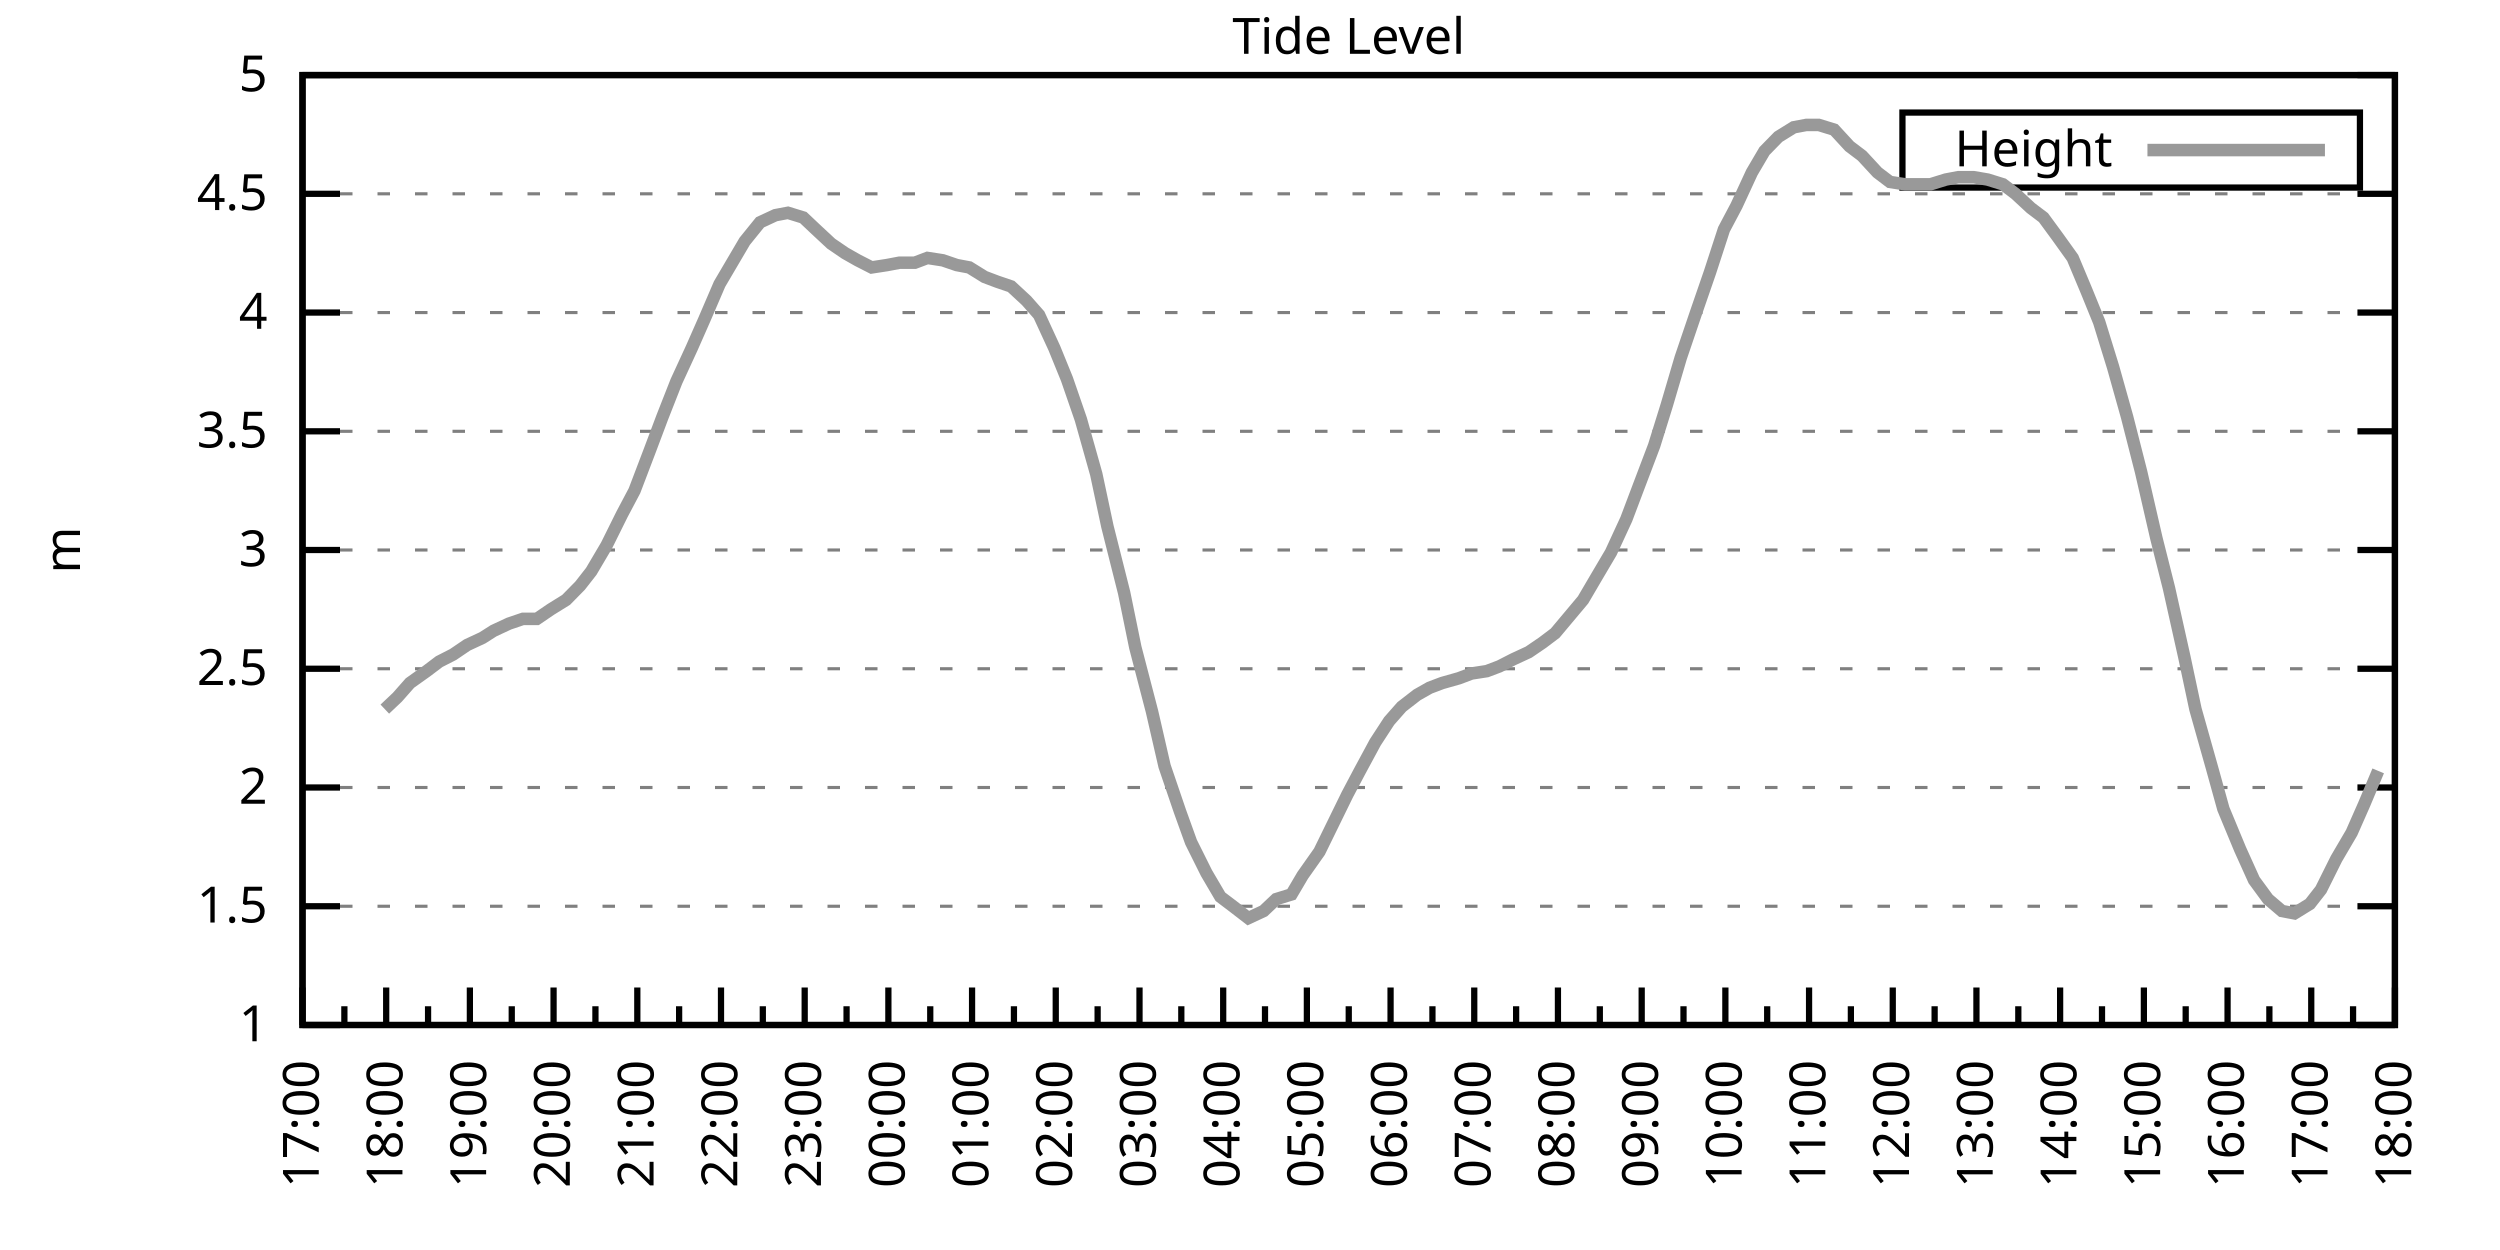
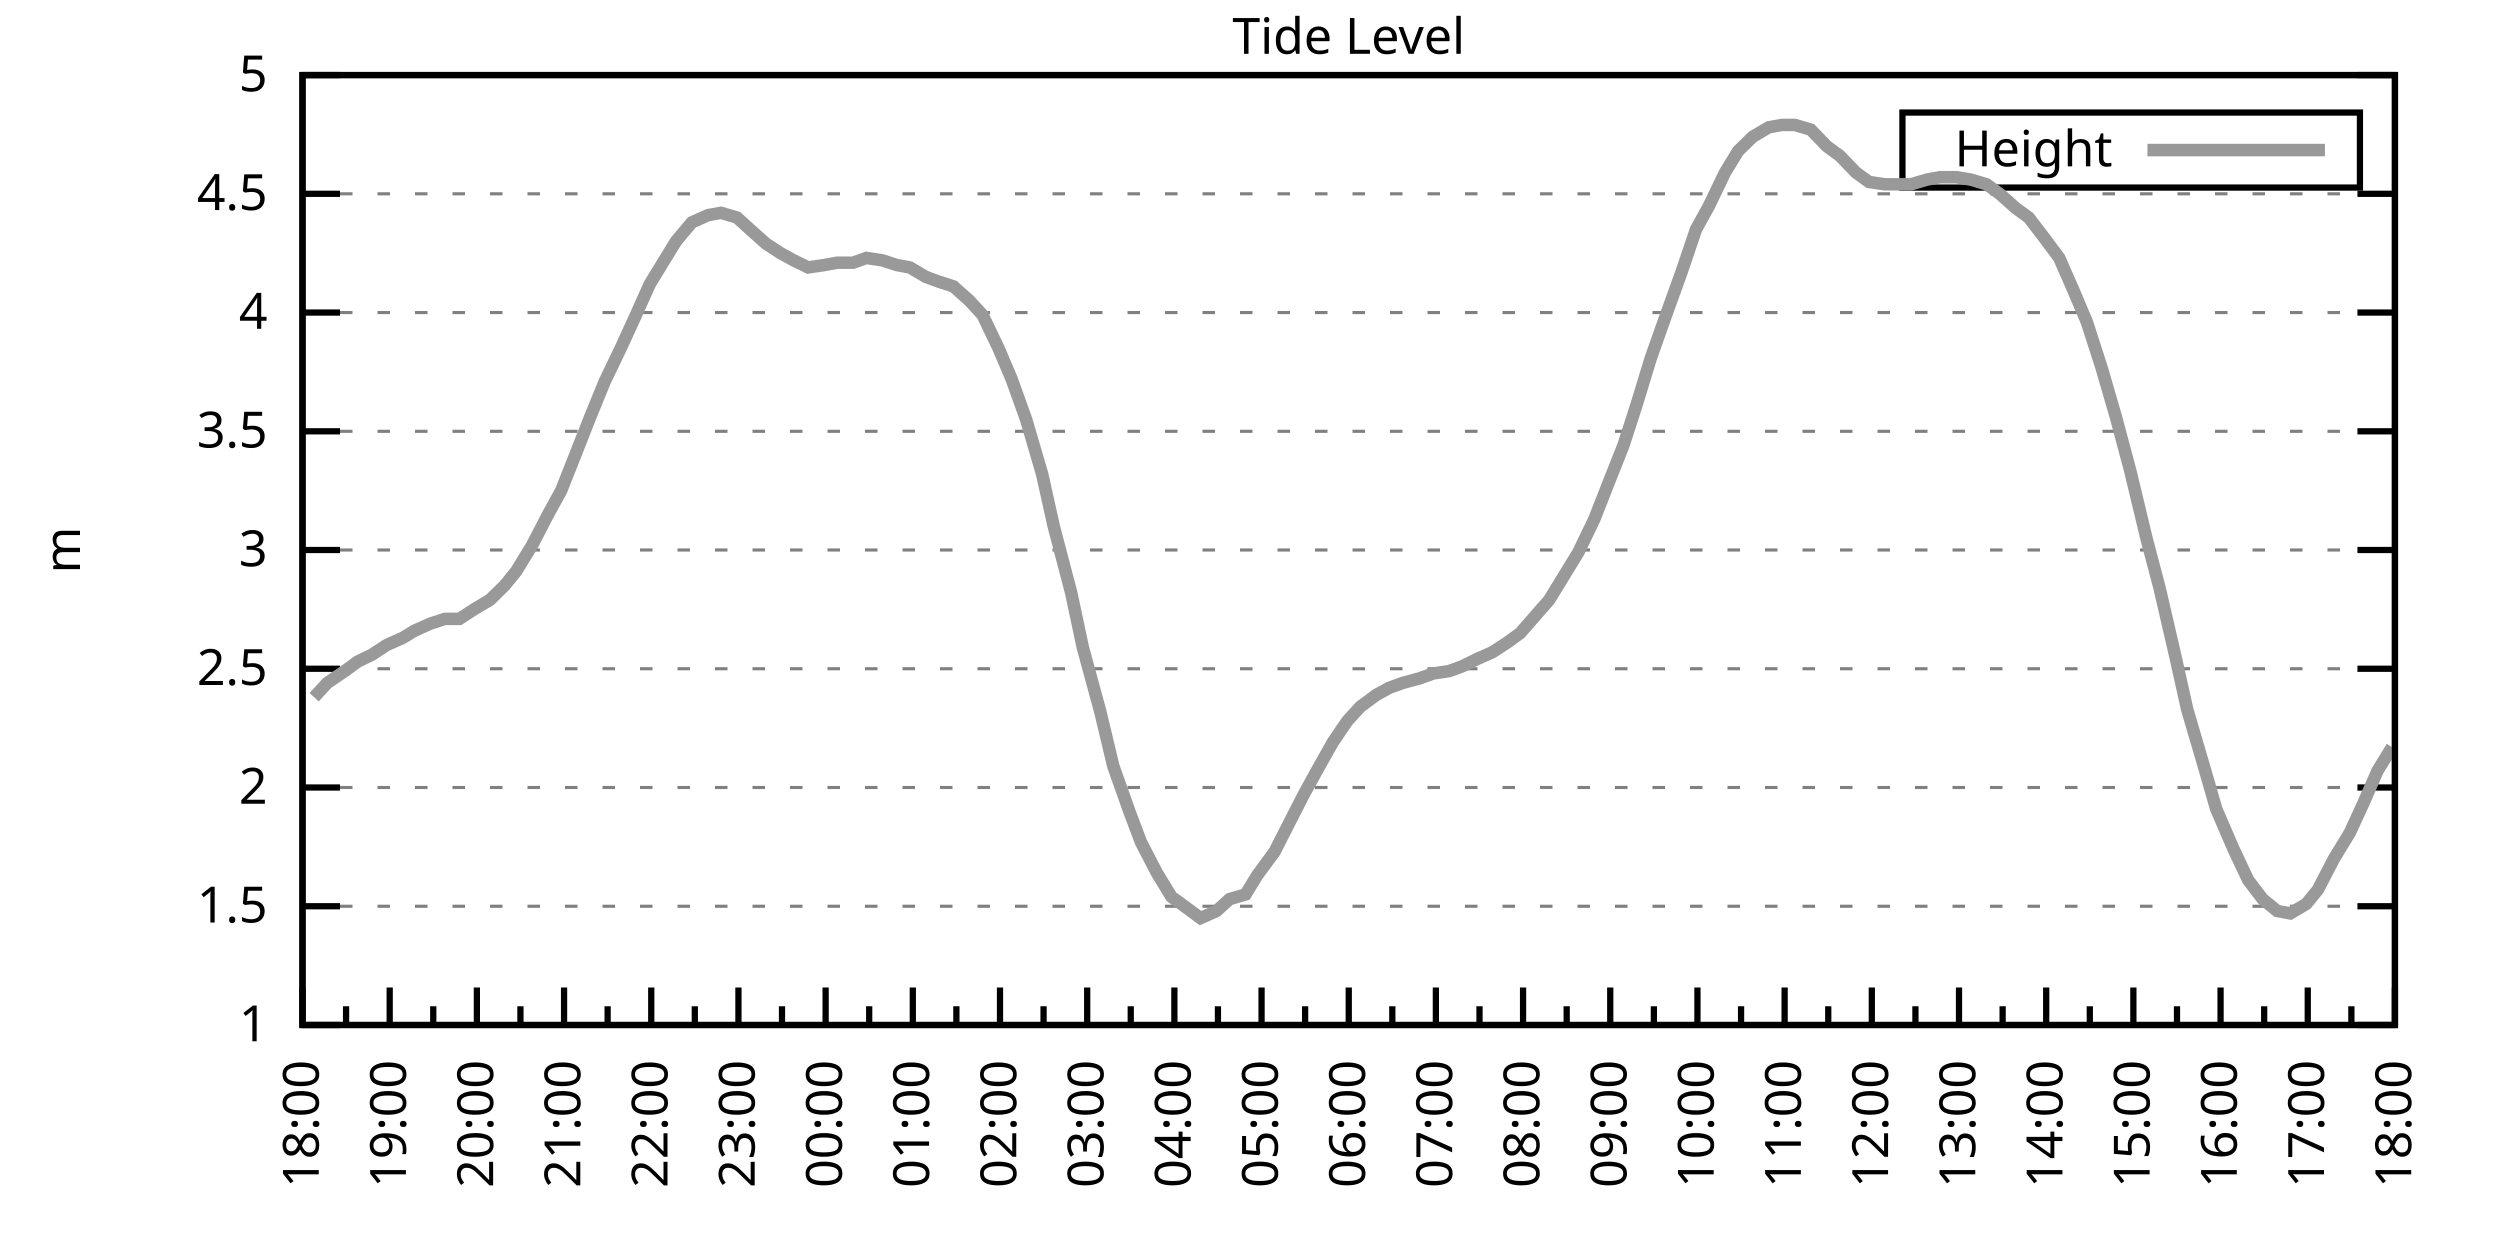
<svg xmlns="http://www.w3.org/2000/svg" xmlns:xlink="http://www.w3.org/1999/xlink" width="400" height="200" viewBox="0 0 400 200">
  <g id="gnuplot_canvas">
    <rect x="0" y="0" width="400" height="200" fill="none" />
    <defs>
      <circle id="gpDot" r="0.5" stroke-width="0.5" stroke="currentColor" />
      <path id="gpPt0" stroke-width="0.333" stroke="currentColor" d="M-1,0 h2 M0,-1 v2" />
      <path id="gpPt1" stroke-width="0.333" stroke="currentColor" d="M-1,-1 L1,1 M1,-1 L-1,1" />
      <path id="gpPt2" stroke-width="0.333" stroke="currentColor" d="M-1,0 L1,0 M0,-1 L0,1 M-1,-1 L1,1 M-1,1 L1,-1" />
      <rect id="gpPt3" stroke-width="0.333" stroke="currentColor" x="-1" y="-1" width="2" height="2" />
      <rect id="gpPt4" stroke-width="0.333" stroke="currentColor" fill="currentColor" x="-1" y="-1" width="2" height="2" />
      <circle id="gpPt5" stroke-width="0.333" stroke="currentColor" cx="0" cy="0" r="1" />
      <use xlink:href="#gpPt5" id="gpPt6" fill="currentColor" stroke="none" />
      <path id="gpPt7" stroke-width="0.333" stroke="currentColor" d="M0,-1.33 L-1.33,0.67 L1.33,0.67 z" />
      <use xlink:href="#gpPt7" id="gpPt8" fill="currentColor" stroke="none" />
      <use xlink:href="#gpPt7" id="gpPt9" stroke="currentColor" transform="rotate(180)" />
      <use xlink:href="#gpPt9" id="gpPt10" fill="currentColor" stroke="none" />
      <use xlink:href="#gpPt3" id="gpPt11" stroke="currentColor" transform="rotate(45)" />
      <use xlink:href="#gpPt11" id="gpPt12" fill="currentColor" stroke="none" />
      <path id="gpPt13" stroke-width="0.333" stroke="currentColor" d="M0,1.330 L1.265,0.411 L0.782,-1.067 L-0.782,-1.076 L-1.265,0.411 z" />
      <use xlink:href="#gpPt13" id="gpPt14" fill="currentColor" stroke="none" />
      <filter id="textbox" filterUnits="objectBoundingBox" x="0" y="0" height="1" width="1">
        <feFlood flood-color="white" flood-opacity="1" result="bgnd" />
        <feComposite in="SourceGraphic" in2="bgnd" operator="atop" />
      </filter>
      <filter id="greybox" filterUnits="objectBoundingBox" x="0" y="0" height="1" width="1">
        <feFlood flood-color="lightgrey" flood-opacity="1" result="grey" />
        <feComposite in="SourceGraphic" in2="grey" operator="atop" />
      </filter>
    </defs>
    <g fill="none" color="white" stroke="currentColor" stroke-width="1.00" stroke-linecap="butt" stroke-linejoin="miter">
</g>
    <g fill="none" color="black" stroke="currentColor" stroke-width="1.00" stroke-linecap="butt" stroke-linejoin="miter">
      <g stroke="none" shape-rendering="crispEdges">
        <polygon fill="rgb(255, 255, 255)" points="48.40,164.00 383.18,164.00 383.18,12.02 48.40,12.02 " />
      </g>
    </g>
    <g fill="none" color="black" stroke="currentColor" stroke-width="1.00" stroke-linecap="butt" stroke-linejoin="miter">
</g>
    <g fill="none" color="black" stroke="black" stroke-width="0.50" stroke-linecap="butt" stroke-linejoin="miter">
</g>
    <g fill="none" color="gray" stroke="currentColor" stroke-width="0.50" stroke-linecap="butt" stroke-linejoin="miter">
      <path stroke="gray" stroke-dasharray="2,4" class="gridline" d="M48.40,164.00 L383.19,164.00  " />
    </g>
    <g fill="none" color="gray" stroke="gray" stroke-width="1.00" stroke-linecap="butt" stroke-linejoin="miter">
</g>
    <g fill="none" color="black" stroke="currentColor" stroke-width="1.00" stroke-linecap="butt" stroke-linejoin="miter">
      <path stroke="black" d="M48.40,164.00 L54.40,164.00 M383.19,164.00 L377.19,164.00  " />
      <g transform="translate(42.80,166.60)" stroke="none" fill="black" font-family="Sans" font-size="8.00" text-anchor="end">
        <text>
          <tspan font-family="Sans"> 1</tspan>
        </text>
      </g>
    </g>
    <g fill="none" color="black" stroke="currentColor" stroke-width="1.00" stroke-linecap="butt" stroke-linejoin="miter">
</g>
    <g fill="none" color="black" stroke="black" stroke-width="0.50" stroke-linecap="butt" stroke-linejoin="miter">
</g>
    <g fill="none" color="gray" stroke="currentColor" stroke-width="0.50" stroke-linecap="butt" stroke-linejoin="miter">
      <path stroke="gray" stroke-dasharray="2,4" class="gridline" d="M48.40,145.00 L383.19,145.00  " />
    </g>
    <g fill="none" color="gray" stroke="gray" stroke-width="1.00" stroke-linecap="butt" stroke-linejoin="miter">
</g>
    <g fill="none" color="black" stroke="currentColor" stroke-width="1.00" stroke-linecap="butt" stroke-linejoin="miter">
      <path stroke="black" d="M48.40,145.00 L54.40,145.00 M383.19,145.00 L377.19,145.00  " />
      <g transform="translate(42.80,147.60)" stroke="none" fill="black" font-family="Sans" font-size="8.00" text-anchor="end">
        <text>
          <tspan font-family="Sans"> 1.5</tspan>
        </text>
      </g>
    </g>
    <g fill="none" color="black" stroke="currentColor" stroke-width="1.00" stroke-linecap="butt" stroke-linejoin="miter">
</g>
    <g fill="none" color="black" stroke="black" stroke-width="0.50" stroke-linecap="butt" stroke-linejoin="miter">
</g>
    <g fill="none" color="gray" stroke="currentColor" stroke-width="0.50" stroke-linecap="butt" stroke-linejoin="miter">
      <path stroke="gray" stroke-dasharray="2,4" class="gridline" d="M48.40,126.00 L383.19,126.00  " />
    </g>
    <g fill="none" color="gray" stroke="gray" stroke-width="1.00" stroke-linecap="butt" stroke-linejoin="miter">
</g>
    <g fill="none" color="black" stroke="currentColor" stroke-width="1.00" stroke-linecap="butt" stroke-linejoin="miter">
      <path stroke="black" d="M48.40,126.00 L54.40,126.00 M383.19,126.00 L377.19,126.00  " />
      <g transform="translate(42.80,128.60)" stroke="none" fill="black" font-family="Sans" font-size="8.00" text-anchor="end">
        <text>
          <tspan font-family="Sans"> 2</tspan>
        </text>
      </g>
    </g>
    <g fill="none" color="black" stroke="currentColor" stroke-width="1.00" stroke-linecap="butt" stroke-linejoin="miter">
</g>
    <g fill="none" color="black" stroke="black" stroke-width="0.50" stroke-linecap="butt" stroke-linejoin="miter">
</g>
    <g fill="none" color="gray" stroke="currentColor" stroke-width="0.50" stroke-linecap="butt" stroke-linejoin="miter">
      <path stroke="gray" stroke-dasharray="2,4" class="gridline" d="M48.40,107.00 L383.19,107.00  " />
    </g>
    <g fill="none" color="gray" stroke="gray" stroke-width="1.00" stroke-linecap="butt" stroke-linejoin="miter">
</g>
    <g fill="none" color="black" stroke="currentColor" stroke-width="1.00" stroke-linecap="butt" stroke-linejoin="miter">
      <path stroke="black" d="M48.40,107.00 L54.40,107.00 M383.19,107.00 L377.19,107.00  " />
      <g transform="translate(42.80,109.60)" stroke="none" fill="black" font-family="Sans" font-size="8.00" text-anchor="end">
        <text>
          <tspan font-family="Sans"> 2.5</tspan>
        </text>
      </g>
    </g>
    <g fill="none" color="black" stroke="currentColor" stroke-width="1.00" stroke-linecap="butt" stroke-linejoin="miter">
</g>
    <g fill="none" color="black" stroke="black" stroke-width="0.50" stroke-linecap="butt" stroke-linejoin="miter">
</g>
    <g fill="none" color="gray" stroke="currentColor" stroke-width="0.50" stroke-linecap="butt" stroke-linejoin="miter">
      <path stroke="gray" stroke-dasharray="2,4" class="gridline" d="M48.40,88.00 L383.19,88.00  " />
    </g>
    <g fill="none" color="gray" stroke="gray" stroke-width="1.00" stroke-linecap="butt" stroke-linejoin="miter">
</g>
    <g fill="none" color="black" stroke="currentColor" stroke-width="1.00" stroke-linecap="butt" stroke-linejoin="miter">
      <path stroke="black" d="M48.40,88.00 L54.40,88.00 M383.19,88.00 L377.19,88.00  " />
      <g transform="translate(42.80,90.60)" stroke="none" fill="black" font-family="Sans" font-size="8.00" text-anchor="end">
        <text>
          <tspan font-family="Sans"> 3</tspan>
        </text>
      </g>
    </g>
    <g fill="none" color="black" stroke="currentColor" stroke-width="1.00" stroke-linecap="butt" stroke-linejoin="miter">
</g>
    <g fill="none" color="black" stroke="black" stroke-width="0.50" stroke-linecap="butt" stroke-linejoin="miter">
</g>
    <g fill="none" color="gray" stroke="currentColor" stroke-width="0.50" stroke-linecap="butt" stroke-linejoin="miter">
      <path stroke="gray" stroke-dasharray="2,4" class="gridline" d="M48.40,69.01 L383.19,69.01  " />
    </g>
    <g fill="none" color="gray" stroke="gray" stroke-width="1.00" stroke-linecap="butt" stroke-linejoin="miter">
</g>
    <g fill="none" color="black" stroke="currentColor" stroke-width="1.00" stroke-linecap="butt" stroke-linejoin="miter">
      <path stroke="black" d="M48.40,69.01 L54.40,69.01 M383.19,69.01 L377.19,69.01  " />
      <g transform="translate(42.80,71.61)" stroke="none" fill="black" font-family="Sans" font-size="8.00" text-anchor="end">
        <text>
          <tspan font-family="Sans"> 3.5</tspan>
        </text>
      </g>
    </g>
    <g fill="none" color="black" stroke="currentColor" stroke-width="1.00" stroke-linecap="butt" stroke-linejoin="miter">
</g>
    <g fill="none" color="black" stroke="black" stroke-width="0.50" stroke-linecap="butt" stroke-linejoin="miter">
</g>
    <g fill="none" color="gray" stroke="currentColor" stroke-width="0.50" stroke-linecap="butt" stroke-linejoin="miter">
      <path stroke="gray" stroke-dasharray="2,4" class="gridline" d="M48.40,50.01 L383.19,50.01  " />
    </g>
    <g fill="none" color="gray" stroke="gray" stroke-width="1.00" stroke-linecap="butt" stroke-linejoin="miter">
</g>
    <g fill="none" color="black" stroke="currentColor" stroke-width="1.00" stroke-linecap="butt" stroke-linejoin="miter">
      <path stroke="black" d="M48.40,50.01 L54.40,50.01 M383.19,50.01 L377.19,50.01  " />
      <g transform="translate(42.80,52.61)" stroke="none" fill="black" font-family="Sans" font-size="8.00" text-anchor="end">
        <text>
          <tspan font-family="Sans"> 4</tspan>
        </text>
      </g>
    </g>
    <g fill="none" color="black" stroke="currentColor" stroke-width="1.00" stroke-linecap="butt" stroke-linejoin="miter">
</g>
    <g fill="none" color="black" stroke="black" stroke-width="0.50" stroke-linecap="butt" stroke-linejoin="miter">
</g>
    <g fill="none" color="gray" stroke="currentColor" stroke-width="0.50" stroke-linecap="butt" stroke-linejoin="miter">
      <path stroke="gray" stroke-dasharray="2,4" class="gridline" d="M48.40,31.01 L383.19,31.01  " />
    </g>
    <g fill="none" color="gray" stroke="gray" stroke-width="1.00" stroke-linecap="butt" stroke-linejoin="miter">
</g>
    <g fill="none" color="black" stroke="currentColor" stroke-width="1.00" stroke-linecap="butt" stroke-linejoin="miter">
      <path stroke="black" d="M48.40,31.01 L54.40,31.01 M383.19,31.01 L377.19,31.01  " />
      <g transform="translate(42.80,33.61)" stroke="none" fill="black" font-family="Sans" font-size="8.00" text-anchor="end">
        <text>
          <tspan font-family="Sans"> 4.5</tspan>
        </text>
      </g>
    </g>
    <g fill="none" color="black" stroke="currentColor" stroke-width="1.00" stroke-linecap="butt" stroke-linejoin="miter">
</g>
    <g fill="none" color="black" stroke="black" stroke-width="0.50" stroke-linecap="butt" stroke-linejoin="miter">
</g>
    <g fill="none" color="gray" stroke="currentColor" stroke-width="0.50" stroke-linecap="butt" stroke-linejoin="miter">
      <path stroke="gray" stroke-dasharray="2,4" class="gridline" d="M48.40,12.01 L383.19,12.01  " />
    </g>
    <g fill="none" color="gray" stroke="gray" stroke-width="1.00" stroke-linecap="butt" stroke-linejoin="miter">
</g>
    <g fill="none" color="black" stroke="currentColor" stroke-width="1.00" stroke-linecap="butt" stroke-linejoin="miter">
      <path stroke="black" d="M48.40,12.01 L54.40,12.01 M383.19,12.01 L377.19,12.01  " />
      <g transform="translate(42.80,14.61)" stroke="none" fill="black" font-family="Sans" font-size="8.00" text-anchor="end">
        <text>
          <tspan font-family="Sans"> 5</tspan>
        </text>
      </g>
    </g>
    <g fill="none" color="black" stroke="currentColor" stroke-width="1.00" stroke-linecap="butt" stroke-linejoin="miter">
      <path stroke="black" d="M48.40,164.00 L48.40,158.00  " />
      <g transform="translate(51.00,169.60) rotate(270)" stroke="none" fill="black" font-family="Sans" font-size="8.00" text-anchor="end">
        <text>
+           <tspan font-family="Sans">18:00</tspan>
+         </text>
+       </g>
+     </g>
+     <g fill="none" color="black" stroke="currentColor" stroke-width="1.00" stroke-linecap="butt" stroke-linejoin="miter">
+       <path stroke="black" d="M55.37,164.00 L55.37,161.00 M62.35,164.00 L62.35,158.00  " />
+       <g transform="translate(64.95,169.60) rotate(270)" stroke="none" fill="black" font-family="Sans" font-size="8.00" text-anchor="end">
+         <text>
+           <tspan font-family="Sans">19:00</tspan>
+         </text>
+       </g>
+     </g>
+     <g fill="none" color="black" stroke="currentColor" stroke-width="1.00" stroke-linecap="butt" stroke-linejoin="miter">
+       <path stroke="black" d="M69.32,164.00 L69.32,161.00 M76.30,164.00 L76.30,158.00  " />
+       <g transform="translate(78.90,169.60) rotate(270)" stroke="none" fill="black" font-family="Sans" font-size="8.00" text-anchor="end">
+         <text>
+           <tspan font-family="Sans">20:00</tspan>
+         </text>
+       </g>
+     </g>
+     <g fill="none" color="black" stroke="currentColor" stroke-width="1.00" stroke-linecap="butt" stroke-linejoin="miter">
+       <path stroke="black" d="M83.27,164.00 L83.27,161.00 M90.25,164.00 L90.25,158.00  " />
+       <g transform="translate(92.85,169.60) rotate(270)" stroke="none" fill="black" font-family="Sans" font-size="8.00" text-anchor="end">
+         <text>
+           <tspan font-family="Sans">21:00</tspan>
+         </text>
+       </g>
+     </g>
+     <g fill="none" color="black" stroke="currentColor" stroke-width="1.00" stroke-linecap="butt" stroke-linejoin="miter">
+       <path stroke="black" d="M97.22,164.00 L97.22,161.00 M104.20,164.00 L104.20,158.00  " />
+       <g transform="translate(106.80,169.60) rotate(270)" stroke="none" fill="black" font-family="Sans" font-size="8.00" text-anchor="end">
+         <text>
+           <tspan font-family="Sans">22:00</tspan>
+         </text>
+       </g>
+     </g>
+     <g fill="none" color="black" stroke="currentColor" stroke-width="1.00" stroke-linecap="butt" stroke-linejoin="miter">
+       <path stroke="black" d="M111.17,164.00 L111.17,161.00 M118.15,164.00 L118.15,158.00  " />
+       <g transform="translate(120.75,169.60) rotate(270)" stroke="none" fill="black" font-family="Sans" font-size="8.00" text-anchor="end">
+         <text>
+           <tspan font-family="Sans">23:00</tspan>
+         </text>
+       </g>
+     </g>
+     <g fill="none" color="black" stroke="currentColor" stroke-width="1.00" stroke-linecap="butt" stroke-linejoin="miter">
+       <path stroke="black" d="M125.12,164.00 L125.12,161.00 M132.10,164.00 L132.10,158.00  " />
+       <g transform="translate(134.70,169.60) rotate(270)" stroke="none" fill="black" font-family="Sans" font-size="8.00" text-anchor="end">
+         <text>
+           <tspan font-family="Sans">00:00</tspan>
+         </text>
+       </g>
+     </g>
+     <g fill="none" color="black" stroke="currentColor" stroke-width="1.00" stroke-linecap="butt" stroke-linejoin="miter">
+       <path stroke="black" d="M139.07,164.00 L139.07,161.00 M146.05,164.00 L146.05,158.00  " />
+       <g transform="translate(148.65,169.60) rotate(270)" stroke="none" fill="black" font-family="Sans" font-size="8.00" text-anchor="end">
+         <text>
+           <tspan font-family="Sans">01:00</tspan>
+         </text>
+       </g>
+     </g>
+     <g fill="none" color="black" stroke="currentColor" stroke-width="1.00" stroke-linecap="butt" stroke-linejoin="miter">
+       <path stroke="black" d="M153.02,164.00 L153.02,161.00 M160.00,164.00 L160.00,158.00  " />
+       <g transform="translate(162.60,169.60) rotate(270)" stroke="none" fill="black" font-family="Sans" font-size="8.00" text-anchor="end">
+         <text>
+           <tspan font-family="Sans">02:00</tspan>
+         </text>
+       </g>
+     </g>
+     <g fill="none" color="black" stroke="currentColor" stroke-width="1.00" stroke-linecap="butt" stroke-linejoin="miter">
+       <path stroke="black" d="M166.97,164.00 L166.97,161.00 M173.95,164.00 L173.95,158.00  " />
+       <g transform="translate(176.55,169.60) rotate(270)" stroke="none" fill="black" font-family="Sans" font-size="8.00" text-anchor="end">
+         <text>
+           <tspan font-family="Sans">03:00</tspan>
+         </text>
+       </g>
+     </g>
+     <g fill="none" color="black" stroke="currentColor" stroke-width="1.00" stroke-linecap="butt" stroke-linejoin="miter">
+       <path stroke="black" d="M180.92,164.00 L180.92,161.00 M187.90,164.00 L187.90,158.00  " />
+       <g transform="translate(190.50,169.60) rotate(270)" stroke="none" fill="black" font-family="Sans" font-size="8.00" text-anchor="end">
+         <text>
+           <tspan font-family="Sans">04:00</tspan>
+         </text>
+       </g>
+     </g>
+     <g fill="none" color="black" stroke="currentColor" stroke-width="1.00" stroke-linecap="butt" stroke-linejoin="miter">
+       <path stroke="black" d="M194.87,164.00 L194.87,161.00 M201.85,164.00 L201.85,158.00  " />
+       <g transform="translate(204.45,169.60) rotate(270)" stroke="none" fill="black" font-family="Sans" font-size="8.00" text-anchor="end">
+         <text>
+           <tspan font-family="Sans">05:00</tspan>
+         </text>
+       </g>
+     </g>
+     <g fill="none" color="black" stroke="currentColor" stroke-width="1.00" stroke-linecap="butt" stroke-linejoin="miter">
+       <path stroke="black" d="M208.82,164.00 L208.82,161.00 M215.80,164.00 L215.80,158.00  " />
+       <g transform="translate(218.40,169.60) rotate(270)" stroke="none" fill="black" font-family="Sans" font-size="8.00" text-anchor="end">
+         <text>
+           <tspan font-family="Sans">06:00</tspan>
+         </text>
+       </g>
+     </g>
+     <g fill="none" color="black" stroke="currentColor" stroke-width="1.00" stroke-linecap="butt" stroke-linejoin="miter">
+       <path stroke="black" d="M222.77,164.00 L222.77,161.00 M229.74,164.00 L229.74,158.00  " />
+       <g transform="translate(232.34,169.60) rotate(270)" stroke="none" fill="black" font-family="Sans" font-size="8.00" text-anchor="end">
+         <text>
+           <tspan font-family="Sans">07:00</tspan>
+         </text>
+       </g>
+     </g>
+     <g fill="none" color="black" stroke="currentColor" stroke-width="1.00" stroke-linecap="butt" stroke-linejoin="miter">
+       <path stroke="black" d="M236.72,164.00 L236.72,161.00 M243.69,164.00 L243.69,158.00  " />
+       <g transform="translate(246.29,169.60) rotate(270)" stroke="none" fill="black" font-family="Sans" font-size="8.00" text-anchor="end">
+         <text>
+           <tspan font-family="Sans">08:00</tspan>
+         </text>
+       </g>
+     </g>
+     <g fill="none" color="black" stroke="currentColor" stroke-width="1.00" stroke-linecap="butt" stroke-linejoin="miter">
+       <path stroke="black" d="M250.67,164.00 L250.67,161.00 M257.64,164.00 L257.64,158.00  " />
+       <g transform="translate(260.24,169.60) rotate(270)" stroke="none" fill="black" font-family="Sans" font-size="8.00" text-anchor="end">
+         <text>
+           <tspan font-family="Sans">09:00</tspan>
+         </text>
+       </g>
+     </g>
+     <g fill="none" color="black" stroke="currentColor" stroke-width="1.00" stroke-linecap="butt" stroke-linejoin="miter">
+       <path stroke="black" d="M264.62,164.00 L264.62,161.00 M271.59,164.00 L271.59,158.00  " />
+       <g transform="translate(274.19,169.60) rotate(270)" stroke="none" fill="black" font-family="Sans" font-size="8.00" text-anchor="end">
+         <text>
+           <tspan font-family="Sans">10:00</tspan>
+         </text>
+       </g>
+     </g>
+     <g fill="none" color="black" stroke="currentColor" stroke-width="1.00" stroke-linecap="butt" stroke-linejoin="miter">
+       <path stroke="black" d="M278.57,164.00 L278.57,161.00 M285.54,164.00 L285.54,158.00  " />
+       <g transform="translate(288.14,169.60) rotate(270)" stroke="none" fill="black" font-family="Sans" font-size="8.00" text-anchor="end">
+         <text>
+           <tspan font-family="Sans">11:00</tspan>
+         </text>
+       </g>
+     </g>
+     <g fill="none" color="black" stroke="currentColor" stroke-width="1.00" stroke-linecap="butt" stroke-linejoin="miter">
+       <path stroke="black" d="M292.52,164.00 L292.52,161.00 M299.49,164.00 L299.49,158.00  " />
+       <g transform="translate(302.09,169.60) rotate(270)" stroke="none" fill="black" font-family="Sans" font-size="8.00" text-anchor="end">
+         <text>
+           <tspan font-family="Sans">12:00</tspan>
+         </text>
+       </g>
+     </g>
+     <g fill="none" color="black" stroke="currentColor" stroke-width="1.00" stroke-linecap="butt" stroke-linejoin="miter">
+       <path stroke="black" d="M306.47,164.00 L306.47,161.00 M313.44,164.00 L313.44,158.00  " />
+       <g transform="translate(316.04,169.60) rotate(270)" stroke="none" fill="black" font-family="Sans" font-size="8.00" text-anchor="end">
+         <text>
+           <tspan font-family="Sans">13:00</tspan>
+         </text>
+       </g>
+     </g>
+     <g fill="none" color="black" stroke="currentColor" stroke-width="1.00" stroke-linecap="butt" stroke-linejoin="miter">
+       <path stroke="black" d="M320.42,164.00 L320.42,161.00 M327.39,164.00 L327.39,158.00  " />
+       <g transform="translate(329.99,169.60) rotate(270)" stroke="none" fill="black" font-family="Sans" font-size="8.00" text-anchor="end">
+         <text>
+           <tspan font-family="Sans">14:00</tspan>
+         </text>
+       </g>
+     </g>
+     <g fill="none" color="black" stroke="currentColor" stroke-width="1.00" stroke-linecap="butt" stroke-linejoin="miter">
+       <path stroke="black" d="M334.37,164.00 L334.37,161.00 M341.34,164.00 L341.34,158.00  " />
+       <g transform="translate(343.94,169.60) rotate(270)" stroke="none" fill="black" font-family="Sans" font-size="8.00" text-anchor="end">
+         <text>
+           <tspan font-family="Sans">15:00</tspan>
+         </text>
+       </g>
+     </g>
+     <g fill="none" color="black" stroke="currentColor" stroke-width="1.00" stroke-linecap="butt" stroke-linejoin="miter">
+       <path stroke="black" d="M348.32,164.00 L348.32,161.00 M355.29,164.00 L355.29,158.00  " />
+       <g transform="translate(357.89,169.60) rotate(270)" stroke="none" fill="black" font-family="Sans" font-size="8.00" text-anchor="end">
+         <text>
+           <tspan font-family="Sans">16:00</tspan>
+         </text>
+       </g>
+     </g>
+     <g fill="none" color="black" stroke="currentColor" stroke-width="1.00" stroke-linecap="butt" stroke-linejoin="miter">
+       <path stroke="black" d="M362.27,164.00 L362.27,161.00 M369.24,164.00 L369.24,158.00  " />
+       <g transform="translate(371.84,169.60) rotate(270)" stroke="none" fill="black" font-family="Sans" font-size="8.00" text-anchor="end">
+         <text>
          <tspan font-family="Sans">17:00</tspan>
        </text>
      </g>
    </g>
    <g fill="none" color="black" stroke="currentColor" stroke-width="1.00" stroke-linecap="butt" stroke-linejoin="miter">
-       <path stroke="black" d="M55.10,164.00 L55.10,161.00 M61.79,164.00 L61.79,158.00  " />
-       <g transform="translate(64.39,169.60) rotate(270)" stroke="none" fill="black" font-family="Sans" font-size="8.00" text-anchor="end">
-         <text>
-           <tspan font-family="Sans">18:00</tspan>
-         </text>
-       </g>
-     </g>
-     <g fill="none" color="black" stroke="currentColor" stroke-width="1.00" stroke-linecap="butt" stroke-linejoin="miter">
-       <path stroke="black" d="M68.49,164.00 L68.49,161.00 M75.18,164.00 L75.18,158.00  " />
-       <g transform="translate(77.78,169.60) rotate(270)" stroke="none" fill="black" font-family="Sans" font-size="8.00" text-anchor="end">
-         <text>
-           <tspan font-family="Sans">19:00</tspan>
-         </text>
-       </g>
-     </g>
-     <g fill="none" color="black" stroke="currentColor" stroke-width="1.00" stroke-linecap="butt" stroke-linejoin="miter">
-       <path stroke="black" d="M81.88,164.00 L81.88,161.00 M88.57,164.00 L88.57,158.00  " />
-       <g transform="translate(91.17,169.60) rotate(270)" stroke="none" fill="black" font-family="Sans" font-size="8.00" text-anchor="end">
-         <text>
-           <tspan font-family="Sans">20:00</tspan>
-         </text>
-       </g>
-     </g>
-     <g fill="none" color="black" stroke="currentColor" stroke-width="1.00" stroke-linecap="butt" stroke-linejoin="miter">
-       <path stroke="black" d="M95.27,164.00 L95.27,161.00 M101.97,164.00 L101.97,158.00  " />
-       <g transform="translate(104.57,169.60) rotate(270)" stroke="none" fill="black" font-family="Sans" font-size="8.00" text-anchor="end">
-         <text>
-           <tspan font-family="Sans">21:00</tspan>
-         </text>
-       </g>
-     </g>
-     <g fill="none" color="black" stroke="currentColor" stroke-width="1.00" stroke-linecap="butt" stroke-linejoin="miter">
-       <path stroke="black" d="M108.66,164.00 L108.66,161.00 M115.36,164.00 L115.36,158.00  " />
-       <g transform="translate(117.96,169.60) rotate(270)" stroke="none" fill="black" font-family="Sans" font-size="8.00" text-anchor="end">
-         <text>
-           <tspan font-family="Sans">22:00</tspan>
-         </text>
-       </g>
-     </g>
-     <g fill="none" color="black" stroke="currentColor" stroke-width="1.00" stroke-linecap="butt" stroke-linejoin="miter">
-       <path stroke="black" d="M122.05,164.00 L122.05,161.00 M128.75,164.00 L128.75,158.00  " />
-       <g transform="translate(131.35,169.60) rotate(270)" stroke="none" fill="black" font-family="Sans" font-size="8.00" text-anchor="end">
-         <text>
-           <tspan font-family="Sans">23:00</tspan>
-         </text>
-       </g>
-     </g>
-     <g fill="none" color="black" stroke="currentColor" stroke-width="1.00" stroke-linecap="butt" stroke-linejoin="miter">
-       <path stroke="black" d="M135.45,164.00 L135.45,161.00 M142.14,164.00 L142.14,158.00  " />
-       <g transform="translate(144.74,169.60) rotate(270)" stroke="none" fill="black" font-family="Sans" font-size="8.00" text-anchor="end">
-         <text>
-           <tspan font-family="Sans">00:00</tspan>
-         </text>
-       </g>
-     </g>
-     <g fill="none" color="black" stroke="currentColor" stroke-width="1.00" stroke-linecap="butt" stroke-linejoin="miter">
-       <path stroke="black" d="M148.84,164.00 L148.84,161.00 M155.53,164.00 L155.53,158.00  " />
-       <g transform="translate(158.13,169.60) rotate(270)" stroke="none" fill="black" font-family="Sans" font-size="8.00" text-anchor="end">
-         <text>
-           <tspan font-family="Sans">01:00</tspan>
-         </text>
-       </g>
-     </g>
-     <g fill="none" color="black" stroke="currentColor" stroke-width="1.00" stroke-linecap="butt" stroke-linejoin="miter">
-       <path stroke="black" d="M162.23,164.00 L162.23,161.00 M168.92,164.00 L168.92,158.00  " />
-       <g transform="translate(171.52,169.60) rotate(270)" stroke="none" fill="black" font-family="Sans" font-size="8.00" text-anchor="end">
-         <text>
-           <tspan font-family="Sans">02:00</tspan>
-         </text>
-       </g>
-     </g>
-     <g fill="none" color="black" stroke="currentColor" stroke-width="1.00" stroke-linecap="butt" stroke-linejoin="miter">
-       <path stroke="black" d="M175.62,164.00 L175.62,161.00 M182.32,164.00 L182.32,158.00  " />
-       <g transform="translate(184.92,169.60) rotate(270)" stroke="none" fill="black" font-family="Sans" font-size="8.00" text-anchor="end">
-         <text>
-           <tspan font-family="Sans">03:00</tspan>
-         </text>
-       </g>
-     </g>
-     <g fill="none" color="black" stroke="currentColor" stroke-width="1.00" stroke-linecap="butt" stroke-linejoin="miter">
-       <path stroke="black" d="M189.01,164.00 L189.01,161.00 M195.71,164.00 L195.71,158.00  " />
-       <g transform="translate(198.31,169.60) rotate(270)" stroke="none" fill="black" font-family="Sans" font-size="8.00" text-anchor="end">
-         <text>
-           <tspan font-family="Sans">04:00</tspan>
-         </text>
-       </g>
-     </g>
-     <g fill="none" color="black" stroke="currentColor" stroke-width="1.00" stroke-linecap="butt" stroke-linejoin="miter">
-       <path stroke="black" d="M202.40,164.00 L202.40,161.00 M209.10,164.00 L209.10,158.00  " />
-       <g transform="translate(211.70,169.60) rotate(270)" stroke="none" fill="black" font-family="Sans" font-size="8.00" text-anchor="end">
-         <text>
-           <tspan font-family="Sans">05:00</tspan>
-         </text>
-       </g>
-     </g>
-     <g fill="none" color="black" stroke="currentColor" stroke-width="1.00" stroke-linecap="butt" stroke-linejoin="miter">
-       <path stroke="black" d="M215.80,164.00 L215.80,161.00 M222.49,164.00 L222.49,158.00  " />
-       <g transform="translate(225.09,169.60) rotate(270)" stroke="none" fill="black" font-family="Sans" font-size="8.00" text-anchor="end">
-         <text>
-           <tspan font-family="Sans">06:00</tspan>
-         </text>
-       </g>
-     </g>
-     <g fill="none" color="black" stroke="currentColor" stroke-width="1.00" stroke-linecap="butt" stroke-linejoin="miter">
-       <path stroke="black" d="M229.19,164.00 L229.19,161.00 M235.88,164.00 L235.88,158.00  " />
-       <g transform="translate(238.48,169.60) rotate(270)" stroke="none" fill="black" font-family="Sans" font-size="8.00" text-anchor="end">
-         <text>
-           <tspan font-family="Sans">07:00</tspan>
-         </text>
-       </g>
-     </g>
-     <g fill="none" color="black" stroke="currentColor" stroke-width="1.00" stroke-linecap="butt" stroke-linejoin="miter">
-       <path stroke="black" d="M242.58,164.00 L242.58,161.00 M249.27,164.00 L249.27,158.00  " />
-       <g transform="translate(251.87,169.60) rotate(270)" stroke="none" fill="black" font-family="Sans" font-size="8.00" text-anchor="end">
-         <text>
-           <tspan font-family="Sans">08:00</tspan>
-         </text>
-       </g>
-     </g>
-     <g fill="none" color="black" stroke="currentColor" stroke-width="1.00" stroke-linecap="butt" stroke-linejoin="miter">
-       <path stroke="black" d="M255.97,164.00 L255.97,161.00 M262.67,164.00 L262.67,158.00  " />
-       <g transform="translate(265.27,169.60) rotate(270)" stroke="none" fill="black" font-family="Sans" font-size="8.00" text-anchor="end">
-         <text>
-           <tspan font-family="Sans">09:00</tspan>
-         </text>
-       </g>
-     </g>
-     <g fill="none" color="black" stroke="currentColor" stroke-width="1.00" stroke-linecap="butt" stroke-linejoin="miter">
-       <path stroke="black" d="M269.36,164.00 L269.36,161.00 M276.06,164.00 L276.06,158.00  " />
-       <g transform="translate(278.66,169.60) rotate(270)" stroke="none" fill="black" font-family="Sans" font-size="8.00" text-anchor="end">
-         <text>
-           <tspan font-family="Sans">10:00</tspan>
-         </text>
-       </g>
-     </g>
-     <g fill="none" color="black" stroke="currentColor" stroke-width="1.00" stroke-linecap="butt" stroke-linejoin="miter">
-       <path stroke="black" d="M282.75,164.00 L282.75,161.00 M289.45,164.00 L289.45,158.00  " />
-       <g transform="translate(292.05,169.60) rotate(270)" stroke="none" fill="black" font-family="Sans" font-size="8.00" text-anchor="end">
-         <text>
-           <tspan font-family="Sans">11:00</tspan>
-         </text>
-       </g>
-     </g>
-     <g fill="none" color="black" stroke="currentColor" stroke-width="1.00" stroke-linecap="butt" stroke-linejoin="miter">
-       <path stroke="black" d="M296.14,164.00 L296.14,161.00 M302.84,164.00 L302.84,158.00  " />
-       <g transform="translate(305.44,169.60) rotate(270)" stroke="none" fill="black" font-family="Sans" font-size="8.00" text-anchor="end">
-         <text>
-           <tspan font-family="Sans">12:00</tspan>
-         </text>
-       </g>
-     </g>
-     <g fill="none" color="black" stroke="currentColor" stroke-width="1.00" stroke-linecap="butt" stroke-linejoin="miter">
-       <path stroke="black" d="M309.54,164.00 L309.54,161.00 M316.23,164.00 L316.23,158.00  " />
-       <g transform="translate(318.83,169.60) rotate(270)" stroke="none" fill="black" font-family="Sans" font-size="8.00" text-anchor="end">
-         <text>
-           <tspan font-family="Sans">13:00</tspan>
-         </text>
-       </g>
-     </g>
-     <g fill="none" color="black" stroke="currentColor" stroke-width="1.00" stroke-linecap="butt" stroke-linejoin="miter">
-       <path stroke="black" d="M322.93,164.00 L322.93,161.00 M329.62,164.00 L329.62,158.00  " />
-       <g transform="translate(332.22,169.60) rotate(270)" stroke="none" fill="black" font-family="Sans" font-size="8.00" text-anchor="end">
-         <text>
-           <tspan font-family="Sans">14:00</tspan>
-         </text>
-       </g>
-     </g>
-     <g fill="none" color="black" stroke="currentColor" stroke-width="1.00" stroke-linecap="butt" stroke-linejoin="miter">
-       <path stroke="black" d="M336.32,164.00 L336.32,161.00 M343.02,164.00 L343.02,158.00  " />
-       <g transform="translate(345.62,169.60) rotate(270)" stroke="none" fill="black" font-family="Sans" font-size="8.00" text-anchor="end">
-         <text>
-           <tspan font-family="Sans">15:00</tspan>
-         </text>
-       </g>
-     </g>
-     <g fill="none" color="black" stroke="currentColor" stroke-width="1.00" stroke-linecap="butt" stroke-linejoin="miter">
-       <path stroke="black" d="M349.71,164.00 L349.71,161.00 M356.41,164.00 L356.41,158.00  " />
-       <g transform="translate(359.01,169.60) rotate(270)" stroke="none" fill="black" font-family="Sans" font-size="8.00" text-anchor="end">
-         <text>
-           <tspan font-family="Sans">16:00</tspan>
-         </text>
-       </g>
-     </g>
-     <g fill="none" color="black" stroke="currentColor" stroke-width="1.00" stroke-linecap="butt" stroke-linejoin="miter">
-       <path stroke="black" d="M363.10,164.00 L363.10,161.00 M369.80,164.00 L369.80,158.00  " />
-       <g transform="translate(372.40,169.60) rotate(270)" stroke="none" fill="black" font-family="Sans" font-size="8.00" text-anchor="end">
-         <text>
-           <tspan font-family="Sans">17:00</tspan>
-         </text>
-       </g>
-     </g>
-     <g fill="none" color="black" stroke="currentColor" stroke-width="1.00" stroke-linecap="butt" stroke-linejoin="miter">
-       <path stroke="black" d="M376.49,164.00 L376.49,161.00 M383.19,164.00 L383.19,158.00  " />
+       <path stroke="black" d="M376.22,164.00 L376.22,161.00 M383.19,164.00 L383.19,158.00  " />
      <g transform="translate(385.79,169.60) rotate(270)" stroke="none" fill="black" font-family="Sans" font-size="8.00" text-anchor="end">
        <text>
          <tspan font-family="Sans">18:00</tspan>
        </text>
      </g>
    </g>
    <g fill="none" color="black" stroke="currentColor" stroke-width="1.00" stroke-linecap="butt" stroke-linejoin="miter">
</g>
    <g fill="none" color="black" stroke="currentColor" stroke-width="1.00" stroke-linecap="butt" stroke-linejoin="miter">
      <path stroke="black" d="M48.40,12.01 L48.40,164.00 L383.19,164.00 L383.19,12.01 L48.40,12.01 Z  " />
    </g>
    <g fill="none" color="black" stroke="currentColor" stroke-width="1.00" stroke-linecap="butt" stroke-linejoin="miter">
      <g transform="translate(12.80,88.01) rotate(270)" stroke="none" fill="black" font-family="Sans" font-size="8.00" text-anchor="middle">
        <text>
          <tspan font-family="Sans">m</tspan>
        </text>
      </g>
    </g>
    <g fill="none" color="black" stroke="currentColor" stroke-width="1.00" stroke-linecap="butt" stroke-linejoin="miter">
</g>
    <g fill="none" color="black" stroke="currentColor" stroke-width="1.00" stroke-linecap="butt" stroke-linejoin="miter">
      <path stroke="black" d="M304.39,30.01 L304.39,18.01 L377.59,18.01 L377.59,30.01 L304.39,30.01 Z  " />
    </g>
    <g id="Tide_level_plot_1">
      <g fill="none" color="white" stroke="black" stroke-width="2.00" stroke-linecap="butt" stroke-linejoin="miter">
</g>
      <g fill="none" color="black" stroke="currentColor" stroke-width="2.00" stroke-linecap="butt" stroke-linejoin="miter">
        <g transform="translate(337.99,26.61)" stroke="none" fill="black" font-family="Sans" font-size="8.00" text-anchor="end">
          <text>
            <tspan font-family="Sans">Height</tspan>
          </text>
        </g>
      </g>
      <g fill="none" color="black" stroke="currentColor" stroke-width="2.00" stroke-linecap="butt" stroke-linejoin="miter">
-         <path stroke="rgb(153, 153, 153)" d="M343.59,24.01 L371.99,24.01 M61.57,113.46 L63.58,111.56 L65.59,109.28 L68.26,107.38 L70.27,105.86 L72.50,104.72   L74.74,103.20 L77.19,102.06 L78.98,100.92 L81.43,99.78 L83.66,99.02 L85.90,99.02 L88.13,97.50 L90.58,95.98   L92.82,93.70 L94.60,91.42 L97.06,87.25 L99.51,82.31 L101.52,78.51 L103.98,72.05 L105.98,66.73 L108.22,61.03   L110.67,55.71 L112.68,51.15 L115.13,45.45 L117.14,42.03 L119.15,38.61 L121.61,35.57 L124.06,34.43 L126.07,34.05   L128.53,34.81 L130.54,36.71 L132.99,38.99 L135.22,40.51 L137.23,41.65 L139.46,42.79 L141.92,42.41 L143.93,42.03   L146.38,42.03 L148.39,41.27 L150.85,41.65 L153.08,42.41 L155.09,42.79 L157.54,44.31 L159.55,45.07 L161.78,45.83   L164.24,48.11 L166.25,50.39 L168.70,55.71 L170.71,60.65 L172.94,67.11 L175.40,75.85 L177.18,84.21 L179.86,94.84   L181.65,103.58 L184.32,113.84 L186.33,122.58 L188.79,129.80 L190.57,134.74 L193.03,139.68 L195.26,143.48 L197.27,145.00   L199.73,146.90 L202.18,145.76 L204.19,143.86 L206.64,143.10 L208.43,140.06 L211.11,136.26 L213.34,131.70 L215.57,127.14   L217.58,123.34 L220.04,118.78 L222.27,115.36 L224.28,113.08 L226.73,111.18 L228.74,110.04 L230.75,109.28 L233.43,108.52   L235.44,107.76 L237.89,107.38 L239.90,106.62 L242.13,105.48 L244.59,104.34 L246.82,102.82 L248.83,101.30 L251.06,98.64   L253.29,95.98 L255.52,92.18 L257.76,88.38 L260.21,83.07 L262.22,77.75 L264.67,71.29 L266.68,64.83 L268.92,57.23   L271.37,50.01 L273.60,43.55 L275.83,36.71 L277.84,32.91 L280.30,27.59 L282.31,24.17 L284.54,21.89 L286.99,20.37   L289.00,19.99 L291.01,19.99 L293.47,20.75 L295.92,23.41 L297.93,24.93 L300.39,27.59 L302.39,29.11 L304.85,29.49   L307.08,29.49 L308.87,29.49 L311.32,28.73 L313.33,28.35 L315.79,28.35 L318.02,28.73 L320.47,29.49 L322.48,31.01   L324.94,33.29 L326.95,34.81 L329.18,37.85 L331.63,41.27 L333.86,46.59 L335.87,51.53 L338.10,58.75 L340.34,66.73   L342.57,75.47 L345.02,86.11 L347.03,94.08 L349.49,105.10 L351.27,113.46 L353.95,122.96 L355.74,129.42 L358.42,135.88   L360.65,140.82 L362.88,143.86 L365.11,145.76 L367.12,146.14 L369.58,144.62 L371.36,142.34 L373.82,137.40 L376.27,133.22   L378.28,128.66 L380.51,123.34  " />
+         <path stroke="rgb(153, 153, 153)" d="M343.59,24.01 L371.99,24.01 M50.26,111.56 L52.35,109.28 L55.14,107.38 L57.23,105.86 L59.56,104.72 L61.88,103.20   L64.44,102.06 L66.30,100.92 L68.86,99.78 L71.18,99.02 L73.51,99.02 L75.83,97.50 L78.39,95.98 L80.72,93.70   L82.58,91.42 L85.13,87.25 L87.69,82.31 L89.78,78.51 L92.34,72.05 L94.43,66.73 L96.76,61.03 L99.32,55.71   L101.41,51.15 L103.97,45.45 L106.06,42.03 L108.15,38.61 L110.71,35.57 L113.27,34.43 L115.36,34.05 L117.92,34.81   L120.01,36.71 L122.57,38.99 L124.89,40.51 L126.98,41.65 L129.31,42.79 L131.87,42.41 L133.96,42.03 L136.51,42.03   L138.61,41.27 L141.16,41.65 L143.49,42.41 L145.58,42.79 L148.14,44.31 L150.23,45.07 L152.56,45.83 L155.11,48.11   L157.21,50.39 L159.76,55.71 L161.86,60.65 L164.18,67.11 L166.74,75.85 L168.60,84.21 L171.39,94.84 L173.25,103.58   L176.04,113.84 L178.13,122.58 L180.69,129.80 L182.55,134.74 L185.11,139.68 L187.43,143.48 L189.52,145.00 L192.08,146.90   L194.64,145.76 L196.73,143.86 L199.29,143.10 L201.15,140.06 L203.94,136.26 L206.26,131.70 L208.59,127.14 L210.68,123.34   L213.24,118.78 L215.56,115.36 L217.65,113.08 L220.21,111.18 L222.30,110.04 L224.40,109.28 L227.19,108.52 L229.28,107.76   L231.84,107.38 L233.93,106.62 L236.25,105.48 L238.81,104.34 L241.14,102.82 L243.23,101.30 L245.55,98.64 L247.88,95.98   L250.20,92.18 L252.53,88.38 L255.09,83.07 L257.18,77.75 L259.74,71.29 L261.83,64.83 L264.15,57.23 L266.71,50.01   L269.04,43.55 L271.36,36.71 L273.45,32.91 L276.01,27.59 L278.10,24.17 L280.43,21.89 L282.99,20.37 L285.08,19.99   L287.17,19.99 L289.73,20.75 L292.29,23.41 L294.38,24.93 L296.94,27.59 L299.03,29.11 L301.58,29.49 L303.91,29.49   L305.77,29.49 L308.33,28.73 L310.42,28.35 L312.98,28.35 L315.30,28.73 L317.86,29.49 L319.95,31.01 L322.51,33.29   L324.60,34.81 L326.93,37.85 L329.48,41.27 L331.81,46.59 L333.90,51.53 L336.23,58.75 L338.55,66.73 L340.88,75.47   L343.43,86.11 L345.53,94.08 L348.08,105.10 L349.94,113.46 L352.73,122.96 L354.59,129.42 L357.38,135.88 L359.71,140.82   L362.03,143.86 L364.36,145.76 L366.45,146.14 L369.01,144.62 L370.87,142.34 L373.43,137.40 L375.98,133.22 L378.08,128.66   L380.40,123.34 L382.73,119.54  " />
      </g>
    </g>
    <g fill="none" color="black" stroke="currentColor" stroke-width="2.00" stroke-linecap="butt" stroke-linejoin="miter">
</g>
    <g fill="none" color="black" stroke="black" stroke-width="1.00" stroke-linecap="butt" stroke-linejoin="miter">
</g>
    <g fill="none" color="black" stroke="currentColor" stroke-width="1.00" stroke-linecap="butt" stroke-linejoin="miter">
      <path stroke="black" d="M48.40,12.01 L48.40,164.00 L383.19,164.00 L383.19,12.01 L48.40,12.01 Z  " />
    </g>
    <g fill="none" color="black" stroke="currentColor" stroke-width="1.00" stroke-linecap="butt" stroke-linejoin="miter">
      <g transform="translate(215.79,8.61)" stroke="none" fill="black" font-family="Sans" font-size="8.00" text-anchor="middle">
        <text>
          <tspan font-family="Sans">Tide Level</tspan>
        </text>
      </g>
    </g>
    <g fill="none" color="black" stroke="currentColor" stroke-width="1.00" stroke-linecap="butt" stroke-linejoin="miter">
</g>
  </g>
</svg>
